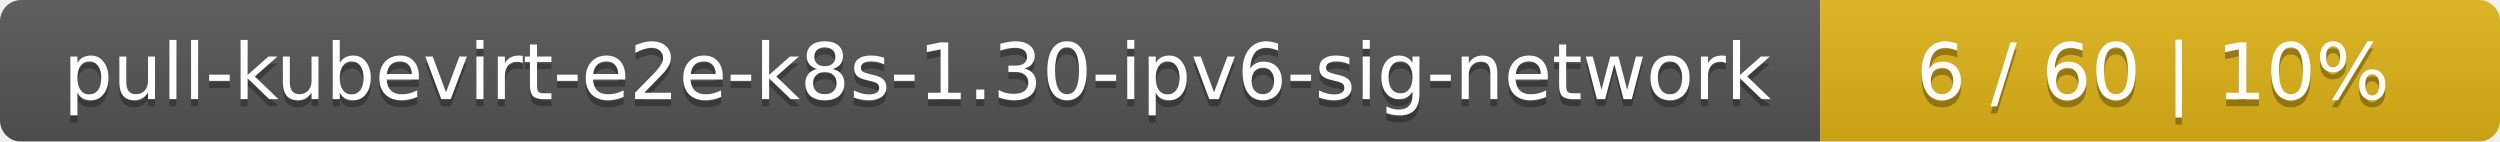
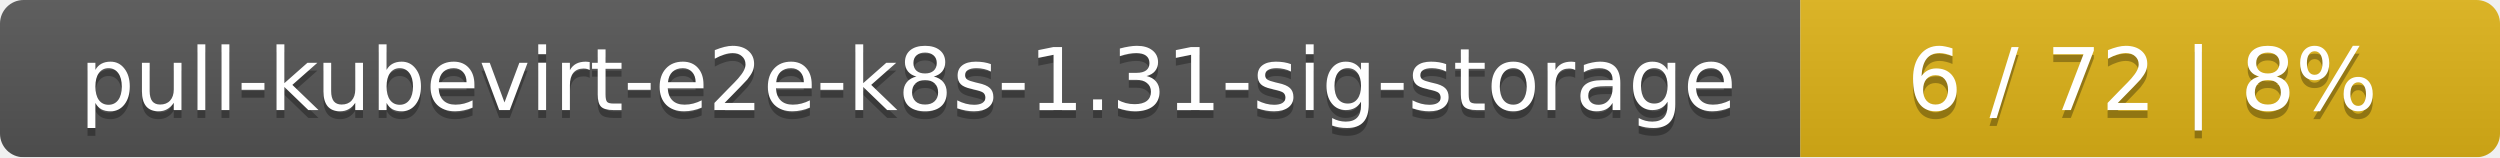
- <svg xmlns="http://www.w3.org/2000/svg" width="353" height="20">
+ <svg xmlns="http://www.w3.org/2000/svg" width="318" height="20">
  <linearGradient id="smooth" x2="0" y2="100%">
    <stop offset="0" stop-color="#bbb" stop-opacity=".1" />
    <stop offset="1" stop-opacity=".1" />
  </linearGradient>
  <mask id="round">
-     <rect width="353" height="20" rx="3" fill="#fff" />
+     <rect width="318" height="20" rx="3" fill="#fff" />
  </mask>
  <g mask="url(#round)">
-     <rect width="257" height="20" fill="#555" />
-     <rect x="257" width="96" height="20" fill="#dfb317" />
-     <rect width="353" height="20" fill="url(#smooth)" />
+     <rect width="229" height="20" fill="#555" />
+     <rect x="229" width="89" height="20" fill="#dfb317" />
+     <rect width="318" height="20" fill="url(#smooth)" />
  </g>
  <g fill="#fff" text-anchor="middle" font-family="DejaVu Sans,Verdana,Geneva,sans-serif" font-size="11">
-     <text x="129.5" y="15" fill="#010101" fill-opacity=".3">pull-kubevirt-e2e-k8s-1.30-ipv6-sig-network</text>
-     <text x="129.5" y="14">pull-kubevirt-e2e-k8s-1.30-ipv6-sig-network</text>
-     <text x="304" y="15" fill="#010101" fill-opacity=".3">6 / 60    |    10%</text>
-     <text x="304" y="14">6 / 60    |    10%</text>
+     <text x="115.5" y="15" fill="#010101" fill-opacity=".3">pull-kubevirt-e2e-k8s-1.31-sig-storage</text>
+     <text x="115.5" y="14">pull-kubevirt-e2e-k8s-1.31-sig-storage</text>
+     <text x="272.5" y="15" fill="#010101" fill-opacity=".3">6 / 72    |    8%</text>
+     <text x="272.5" y="14">6 / 72    |    8%</text>
  </g>
</svg>
